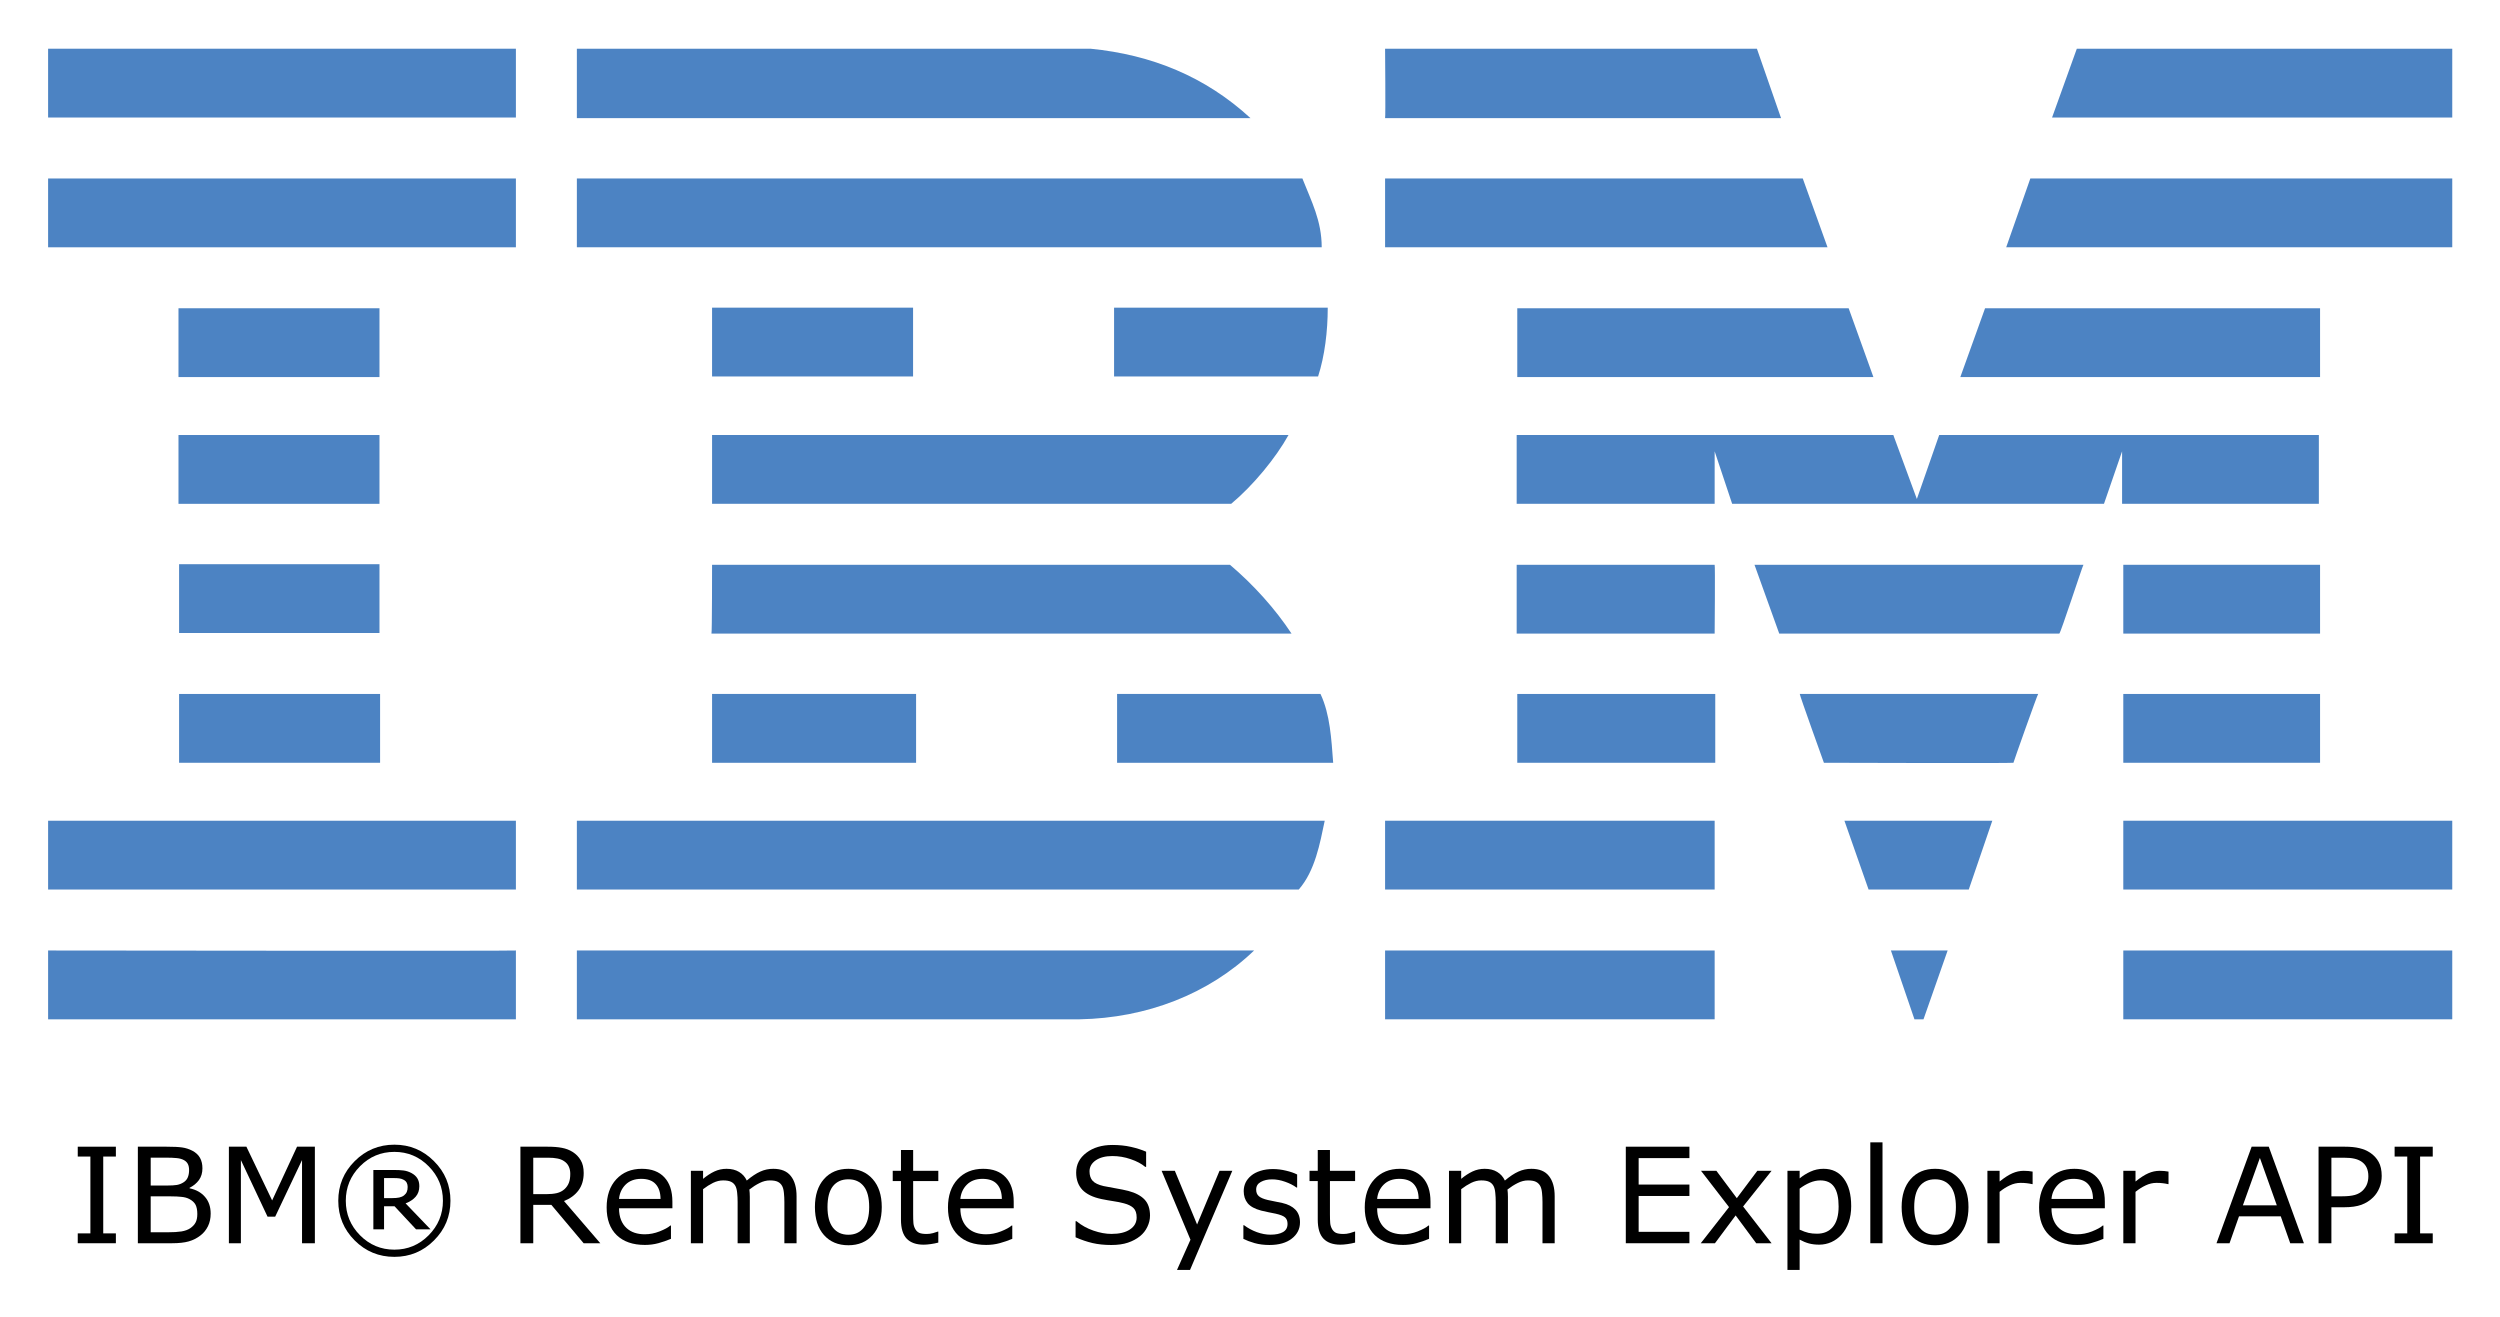
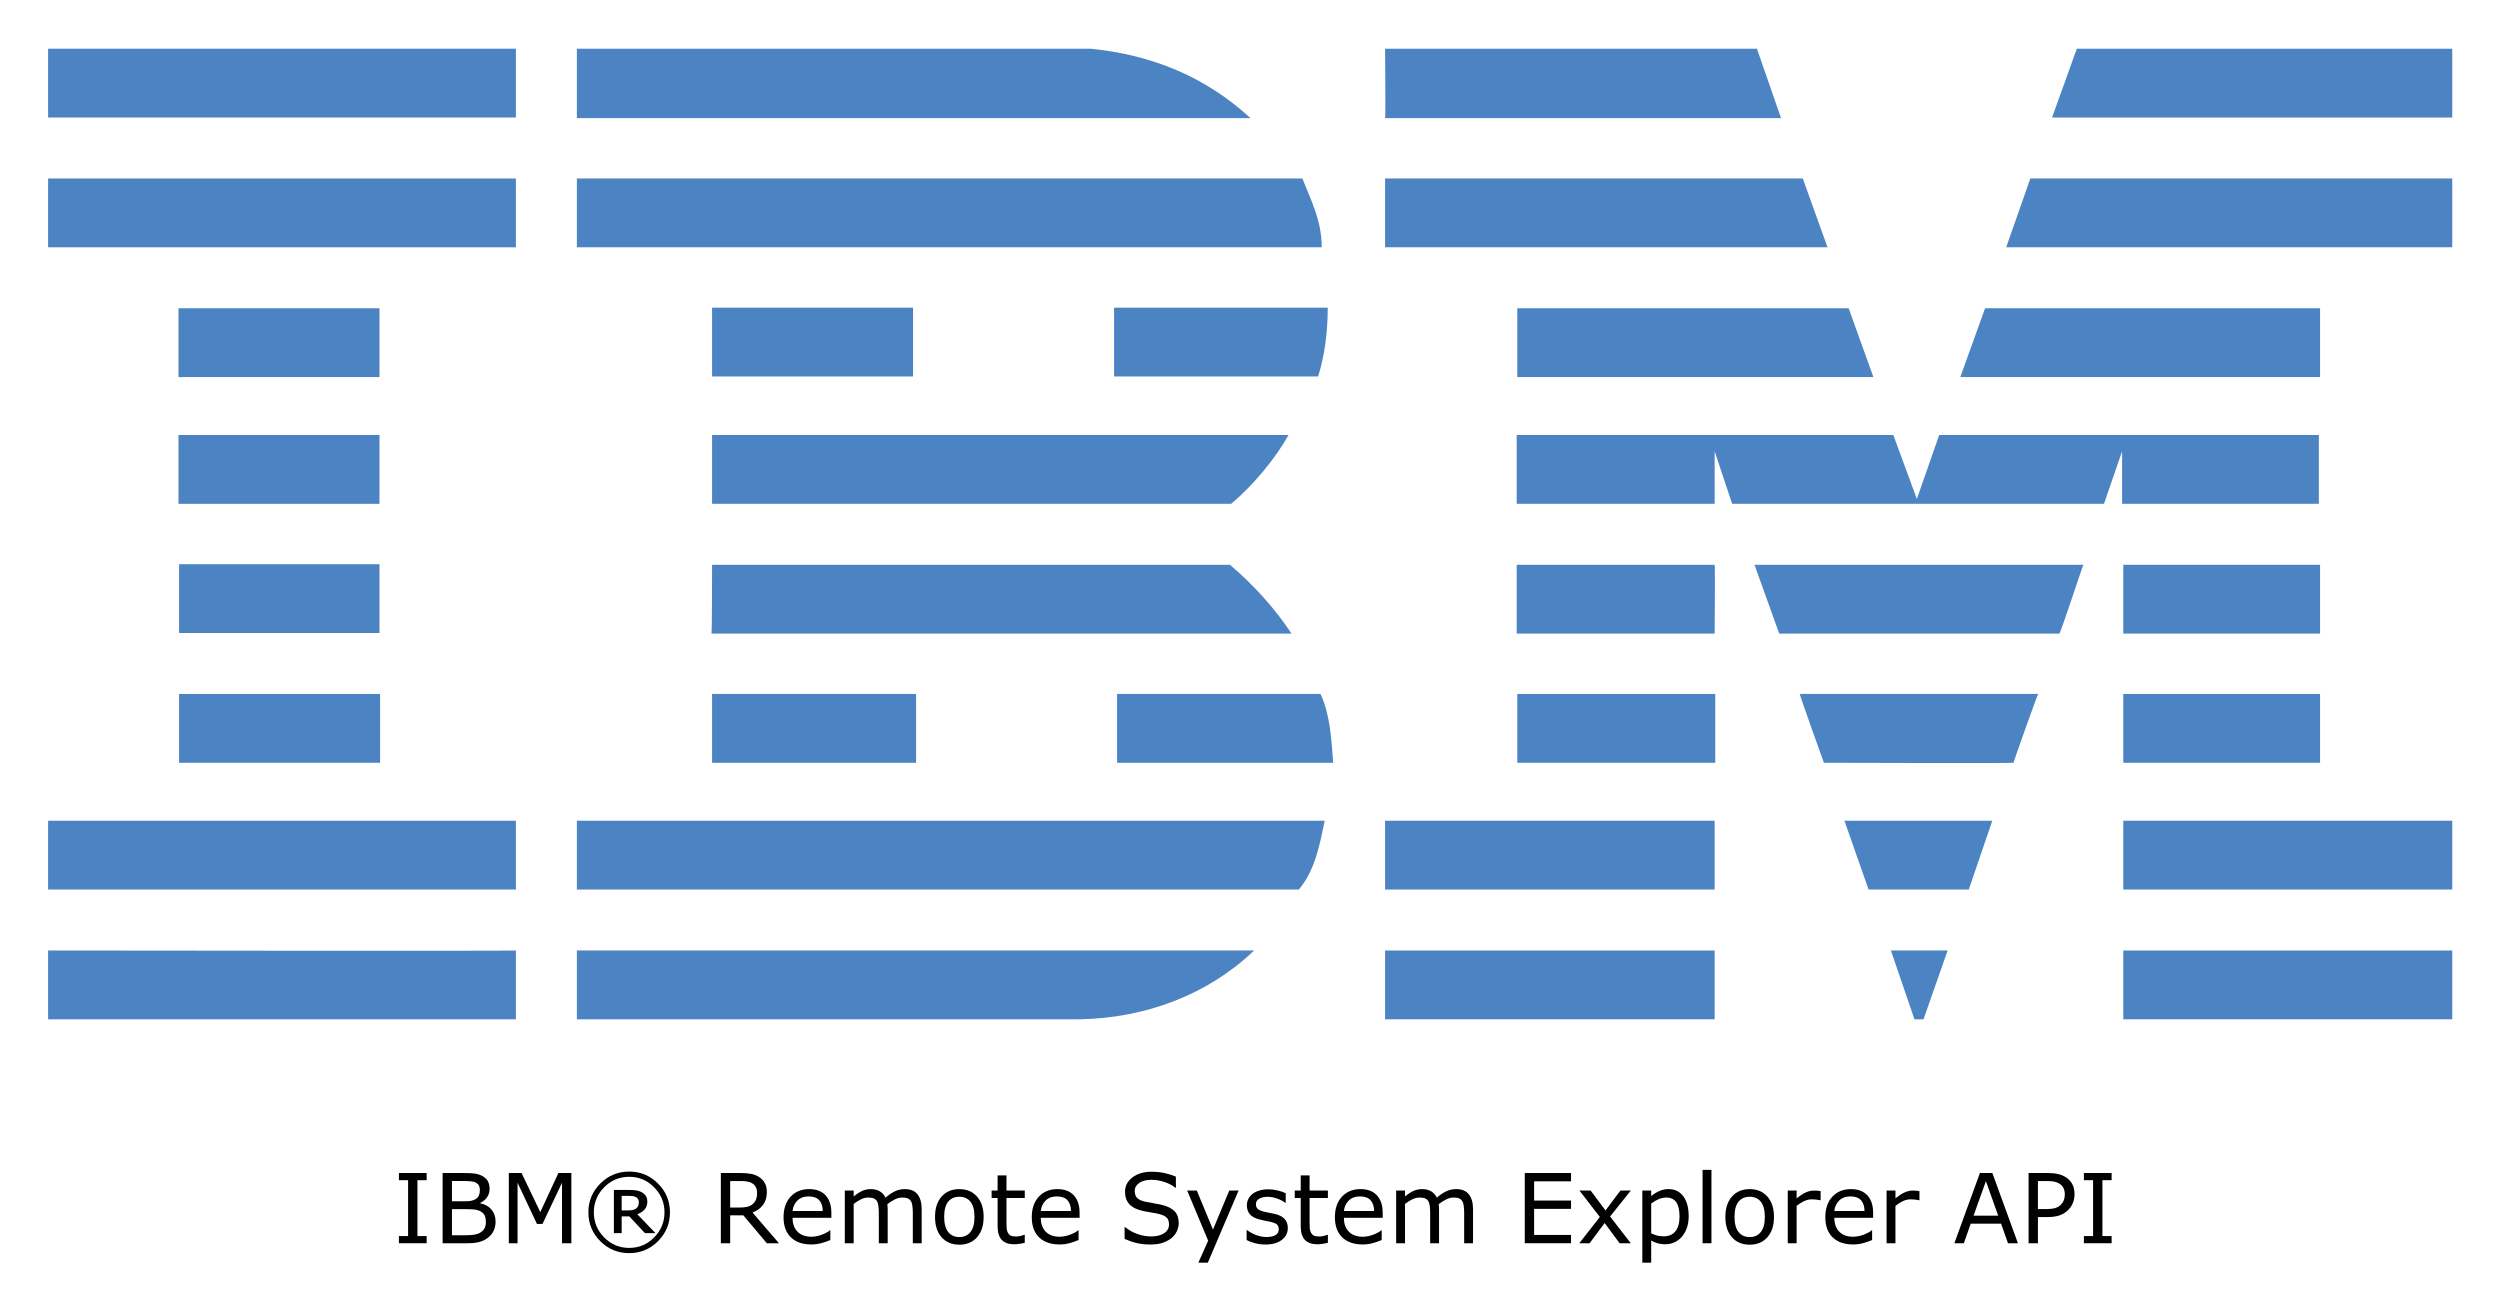
- <svg xmlns="http://www.w3.org/2000/svg" role="img" viewBox="-7.97 34.03 414.18 218.18">
+ <svg xmlns="http://www.w3.org/2000/svg" role="img" viewBox="-7.97 34.03 414.18 216.93">
  <style>svg {enable-background:new 0 0 400 245}</style>
  <style id="style2" type="text/css">.st0{fill:#4c83c3}</style>
  <g id="g130">
    <path id="polygon4" fill="#4c83c3" d="m 336.1,42.1 h 62.2 V 53.5 H 332 Z" class="st0" />
    <path id="path6" d="m 221.5,42.1 h 61.6 l 4,11.5 c 0,0 -65.6,0 -65.6,0 0.1,-0.1 0,-11.5 0,-11.5 z" class="st0" />
    <path id="path8" d="m 172.7,42.1 c 10.1,1 19,4.6 26.5,11.5 0,0 -111.6,0 -111.6,0 0,0 0,-11.5 0,-11.5 z" class="st0" />
    <g id="g14">
      <path id="rect10" fill="#4c83c3" d="m 0,42.1 h 77.5 v 11.4 H 0 Z" class="st0" />
    </g>
    <path id="path16" d="m 398.3,75 h -73.9 c 0,0 4,-11.4 4,-11.4 h 69.9 z" class="st0" />
    <path id="polygon18" fill="#4c83c3" d="m 221.5,63.6 h 69.2 l 4.1,11.4 h -73.3 z" class="st0" />
    <path id="path20" d="m 207.8,63.6 c 1.5,3.8 3.2,7 3.2,11.4 H 87.6 V 63.6 Z" class="st0" />
    <g id="g26">
      <path id="rect22" fill="#4c83c3" d="m 0,63.6 h 77.5 v 11.4 H 0 Z" class="st0" />
    </g>
    <path id="polygon28" fill="#4c83c3" d="m 376.4,85.1 v 11.4 h -59.6 l 4.1,-11.4 z" class="st0" />
    <path id="polygon30" fill="#4c83c3" d="M 243.4,96.5 V 85.1 h 54.9 l 4.1,11.4 z" class="st0" />
    <path id="path32" d="m 212,85 c 0,3.9 -0.5,8 -1.6,11.4 H 176.6 V 85 Z" class="st0" />
    <g id="g38">
      <path id="rect34" fill="#4c83c3" d="m 21.6,85.1 h 33.3 v 11.4 H 21.6 Z" class="st0" />
    </g>
    <g id="g44">
      <path id="rect40" fill="#4c83c3" d="m 110,85 h 33.3 V 96.4 H 110 Z" class="st0" />
    </g>
    <path id="path46" d="m 276.1,108.8 c 0,0 0,8.7 0,8.7 h -32.8 v -11.4 h 62.4 l 3.9,10.6 c 0,0 3.7,-10.6 3.7,-10.6 h 62.9 v 11.4 h -32.6 c 0,0 0,-8.7 0,-8.7 l -3,8.7 H 279 Z" class="st0" />
    <path id="path48" d="m 110,106.1 h 95.5 v 0 c -2.1,3.8 -5.9,8.4 -9.5,11.4 0,0 -86,0 -86,0 0,0 0,-11.4 0,-11.4 z" class="st0" />
    <g id="g54">
      <path id="rect50" fill="#4c83c3" d="m 21.6,106.1 h 33.3 v 11.4 H 21.6 Z" class="st0" />
    </g>
    <g id="g60">
      <path id="rect56" fill="#4c83c3" d="m 343.8,127.6 h 32.6 V 139 h -32.6 z" class="st0" />
    </g>
    <path id="path62" d="M 276.1,127.6 H 243.3 V 139 c 0,0 32.8,0 32.8,0 0,-0.1 0.1,-11.4 0,-11.4 z" class="st0" />
    <path id="path64" d="m 337.2,127.6 c -0.1,0 -3.8,11.4 -4,11.4 h -46.4 c 0,0 -4.1,-11.4 -4.1,-11.4 z" class="st0" />
    <path id="path66" d="m 110,127.6 h 85.8 c 3.9,3.3 7.5,7.3 10.2,11.4 0.2,0 -96.1,0 -96.1,0 0.1,-0.1 0.1,-11.4 0.1,-11.4 z" class="st0" />
    <path id="path68" d="M 54.9,138.9 V 127.5 H 21.7 c 0,0 0,11.4 0,11.4 0,0 33.2,0 33.2,0 z" class="st0" />
    <g id="g74">
      <path id="rect70" fill="#4c83c3" d="m 343.8,149 h 32.6 v 11.4 h -32.6 z" class="st0" />
    </g>
    <g id="g80">
      <path id="rect76" fill="#4c83c3" d="m 243.4,149 h 32.8 v 11.4 h -32.8 z" class="st0" />
    </g>
    <path id="path82" d="m 325.6,160.4 c 0,-0.1 4,-11.4 4.1,-11.4 h -39.5 c -0.1,0 4,11.4 4,11.4 0,0 31.4,0.1 31.4,0 z" class="st0" />
    <path id="path84" d="m 110,160.4 c 0,0 0,-11.4 0,-11.4 h 33.8 c 0,0 0,11.4 0,11.4 -0.1,0 -33.8,0 -33.8,0 z" class="st0" />
    <path id="path86" d="m 210.8,149 c 1.6,3.4 1.8,7.5 2.1,11.4 H 177.1 V 149 Z" class="st0" />
    <g id="g92">
      <path id="rect88" fill="#4c83c3" d="M 21.7,149 H 55 v 11.4 H 21.7 Z" class="st0" />
    </g>
    <g id="g98">
      <path id="rect94" fill="#4c83c3" d="m 343.8,170 h 54.5 v 11.4 h -54.5 z" class="st0" />
    </g>
    <g id="g104">
      <path id="rect100" fill="#4c83c3" d="m 221.5,170 h 54.6 v 11.4 h -54.6 z" class="st0" />
    </g>
    <path id="polygon106" fill="#4c83c3" d="m 297.6,170 h 24.5 l -3.9,11.4 h -16.6 z" class="st0" />
    <path id="path108" d="m 0,170 v 11.4 h 77.5 c 0,0 0,-11.4 0,-11.4 0,0 -77.6,0 -77.5,0 z" class="st0" />
    <path id="path110" d="m 211.5,170 c -0.8,3.8 -1.6,8.3 -4.3,11.4 h -1 H 87.6 V 170 Z" class="st0" />
    <path id="polygon112" fill="#4c83c3" d="m 305.3,191.5 h 9.4 l -4,11.4 h -1.5 z" class="st0" />
    <g id="g118">
      <path id="rect114" fill="#4c83c3" d="m 343.8,191.5 h 54.5 v 11.4 h -54.5 z" class="st0" />
    </g>
    <path id="path120" d="m 87.6,202.9 v -11.4 c 0,0 111.9,0 112.2,0 -7.5,7.2 -17.8,11.2 -28.9,11.4 H 87.6" class="st0" />
    <g id="g126">
      <path id="rect122" fill="#4c83c3" d="m 221.5,191.5 h 54.6 v 11.4 h -54.6 z" class="st0" />
    </g>
    <path id="path128" d="m 77.5,191.5 c 0,0 0,11.4 0,11.4 0,0 -77.4,0 -77.5,0 0,0 0,-11.4 0,-11.4 0,0 77.4,0.1 77.5,0 z" class="st0" />
  </g>
  <g id="text132" text-anchor="middle">
-     <path id="path158" d="M 11.228,240 H 4.911 v -1.633 H 7.006 V 225.638 H 4.911 v -1.633 h 6.316 v 1.633 H 9.133 v 12.729 h 2.095 z" />
-     <path id="path160" d="m 26.933,235.08 q 0,1.192 -0.451,2.105 -0.451,0.913 -1.214,1.504 -0.902,0.709 -1.987,1.01 Q 22.206,240 20.541,240 h -5.672 v -15.995 h 4.737 q 1.751,0 2.621,0.129 0.87,0.129 1.665,0.537 0.881,0.462 1.278,1.192 0.397,0.72 0.397,1.729 0,1.139 -0.58,1.944 -0.58,0.795 -1.547,1.278 v 0.086 q 1.622,0.333 2.557,1.429 0.935,1.085 0.935,2.75 z m -3.577,-7.208 q 0,-0.58 -0.193,-0.978 -0.193,-0.397 -0.623,-0.645 -0.505,-0.29 -1.225,-0.354 -0.72,-0.075 -1.783,-0.075 h -2.535 v 4.619 h 2.75 q 0.999,0 1.59,-0.097 0.591,-0.107 1.096,-0.43 0.505,-0.322 0.709,-0.827 0.215,-0.516 0.215,-1.214 z m 1.364,7.294 q 0,-0.967 -0.29,-1.536 -0.29,-0.569 -1.053,-0.967 -0.516,-0.269 -1.257,-0.344 -0.73,-0.086 -1.783,-0.086 h -3.341 v 5.951 h 2.814 q 1.396,0 2.288,-0.14 0.892,-0.15 1.461,-0.537 0.602,-0.419 0.881,-0.956 0.279,-0.537 0.279,-1.386 z" />
-     <path id="path162" d="m 44.195,240 h -2.127 v -13.782 l -4.447,9.378 h -1.268 l -4.415,-9.378 V 240 h -1.987 v -15.995 h 2.9 l 4.265,8.905 4.125,-8.905 h 2.954 z" />
-     <path id="path164" d="m 66.657,232.964 q 0,3.846 -2.729,6.574 -2.718,2.718 -6.563,2.718 -3.846,0 -6.574,-2.718 -2.718,-2.729 -2.718,-6.574 0,-3.846 2.718,-6.563 2.729,-2.729 6.574,-2.729 3.846,0 6.563,2.729 2.729,2.718 2.729,6.563 z m -1.246,0 q 0,-3.33 -2.363,-5.715 -2.353,-2.385 -5.683,-2.385 -3.33,0 -5.693,2.385 -2.353,2.385 -2.353,5.715 0,3.33 2.353,5.715 2.363,2.385 5.693,2.385 3.33,0 5.683,-2.385 2.363,-2.385 2.363,-5.715 z m -2.062,4.727 h -2.396 l -3.556,-3.813 h -1.74 v 3.813 h -1.772 v -9.829 h 3.352 q 1.01,0 1.665,0.086 0.655,0.086 1.289,0.419 0.677,0.365 0.988,0.892 0.322,0.516 0.322,1.3 0,1.042 -0.612,1.74 -0.602,0.688 -1.665,1.096 z m -3.781,-7.015 q 0,-0.387 -0.15,-0.688 -0.15,-0.301 -0.505,-0.494 -0.333,-0.183 -0.709,-0.236 -0.376,-0.054 -0.945,-0.054 h -1.601 v 3.319 h 1.364 q 0.666,0 1.149,-0.097 0.483,-0.107 0.795,-0.354 0.333,-0.269 0.462,-0.591 0.14,-0.322 0.14,-0.806 z" />
-     <path id="path166" d="M 91.482,240 H 88.722 l -5.35,-6.359 H 80.375 V 240 h -2.127 v -15.995 h 4.479 q 1.45,0 2.417,0.193 0.967,0.183 1.74,0.666 0.87,0.548 1.354,1.386 0.494,0.827 0.494,2.105 0,1.729 -0.87,2.9 -0.87,1.16 -2.396,1.751 z m -4.974,-11.494 q 0,-0.688 -0.247,-1.214 -0.236,-0.537 -0.795,-0.902 -0.462,-0.312 -1.096,-0.43 -0.634,-0.129 -1.493,-0.129 H 80.375 v 6.037 h 2.148 q 1.01,0 1.762,-0.172 0.752,-0.183 1.278,-0.666 0.483,-0.451 0.709,-1.031 0.236,-0.591 0.236,-1.493 z" />
-     <path id="path168" d="m 103.428,234.21 h -8.841 q 0,1.106 0.333,1.934 0.333,0.816 0.913,1.343 0.559,0.516 1.321,0.773 0.773,0.258 1.697,0.258 1.225,0 2.46,-0.483 1.246,-0.494 1.772,-0.967 h 0.107 v 2.202 q -1.021,0.43 -2.084,0.72 -1.063,0.29 -2.234,0.29 -2.986,0 -4.662,-1.611 -1.676,-1.622 -1.676,-4.598 0,-2.943 1.601,-4.673 1.611,-1.729 4.232,-1.729 2.428,0 3.738,1.418 1.321,1.418 1.321,4.028 z m -1.966,-1.547 q -0.011,-1.59 -0.806,-2.46 -0.784,-0.87 -2.396,-0.87 -1.622,0 -2.589,0.956 -0.956,0.956 -1.085,2.374 z" />
-     <path id="path170" d="m 123.999,240 h -2.02 v -6.832 q 0,-0.773 -0.075,-1.493 -0.065,-0.72 -0.29,-1.149 -0.247,-0.462 -0.709,-0.698 -0.462,-0.236 -1.332,-0.236 -0.849,0 -1.697,0.43 -0.849,0.419 -1.697,1.074 0.032,0.247 0.054,0.58 0.021,0.322 0.021,0.645 V 240 h -2.02 v -6.832 q 0,-0.795 -0.075,-1.504 -0.065,-0.72 -0.29,-1.149 -0.247,-0.462 -0.709,-0.688 -0.462,-0.236 -1.332,-0.236 -0.827,0 -1.665,0.408 -0.827,0.408 -1.654,1.042 V 240 h -2.02 v -11.999 h 2.02 v 1.332 q 0.945,-0.784 1.88,-1.225 0.945,-0.44 2.009,-0.44 1.225,0 2.073,0.516 0.859,0.516 1.278,1.429 1.225,-1.031 2.234,-1.482 1.01,-0.462 2.159,-0.462 1.977,0 2.911,1.203 0.945,1.192 0.945,3.341 z" />
-     <path id="path172" d="m 138.114,234.006 q 0,2.933 -1.504,4.63 -1.504,1.697 -4.028,1.697 -2.546,0 -4.05,-1.697 -1.493,-1.697 -1.493,-4.63 0,-2.933 1.493,-4.63 1.504,-1.708 4.05,-1.708 2.524,0 4.028,1.708 1.504,1.697 1.504,4.63 z m -2.084,0 q 0,-2.331 -0.913,-3.459 -0.913,-1.139 -2.535,-1.139 -1.644,0 -2.557,1.139 -0.902,1.128 -0.902,3.459 0,2.256 0.913,3.427 0.913,1.16 2.546,1.16 1.611,0 2.524,-1.149 0.924,-1.16 0.924,-3.438 z" />
-     <path id="path174" d="m 147.481,239.893 q -0.569,0.15 -1.246,0.247 -0.666,0.097 -1.192,0.097 -1.837,0 -2.793,-0.988 -0.956,-0.988 -0.956,-3.169 v -6.381 h -1.364 v -1.697 h 1.364 v -3.448 h 2.02 v 3.448 h 4.168 v 1.697 h -4.168 v 5.468 q 0,0.945 0.043,1.482 0.043,0.526 0.301,0.988 0.236,0.43 0.645,0.634 0.419,0.193 1.268,0.193 0.494,0 1.031,-0.14 0.537,-0.15 0.773,-0.247 h 0.107 z" />
-     <path id="path176" d="m 159.975,234.21 h -8.841 q 0,1.106 0.333,1.934 0.333,0.816 0.913,1.343 0.559,0.516 1.321,0.773 0.773,0.258 1.697,0.258 1.225,0 2.46,-0.483 1.246,-0.494 1.772,-0.967 h 0.107 v 2.202 q -1.021,0.43 -2.084,0.72 -1.063,0.29 -2.234,0.29 -2.986,0 -4.662,-1.611 -1.676,-1.622 -1.676,-4.598 0,-2.943 1.601,-4.673 1.611,-1.729 4.232,-1.729 2.428,0 3.738,1.418 1.321,1.418 1.321,4.028 z m -1.966,-1.547 q -0.011,-1.59 -0.806,-2.46 -0.784,-0.87 -2.396,-0.87 -1.622,0 -2.589,0.956 -0.956,0.956 -1.085,2.374 z" />
-     <path id="path178" d="m 182.555,235.435 q 0,0.935 -0.44,1.848 -0.43,0.913 -1.214,1.547 -0.859,0.688 -2.009,1.074 -1.139,0.387 -2.75,0.387 -1.729,0 -3.115,-0.322 -1.375,-0.322 -2.804,-0.956 v -2.664 h 0.15 q 1.214,1.01 2.804,1.558 1.59,0.548 2.986,0.548 1.977,0 3.072,-0.741 1.106,-0.741 1.106,-1.977 0,-1.063 -0.526,-1.568 -0.516,-0.505 -1.579,-0.784 -0.806,-0.215 -1.751,-0.354 -0.935,-0.14 -1.987,-0.354 -2.127,-0.451 -3.158,-1.536 -1.02,-1.096 -1.02,-2.847 0,-2.009 1.697,-3.287 1.697,-1.289 4.308,-1.289 1.687,0 3.094,0.322 1.407,0.322 2.492,0.795 v 2.514 h -0.15 q -0.913,-0.773 -2.406,-1.278 -1.482,-0.516 -3.04,-0.516 -1.708,0 -2.75,0.709 -1.031,0.709 -1.031,1.826 0,0.999 0.516,1.568 0.516,0.569 1.815,0.87 0.688,0.15 1.955,0.365 1.268,0.215 2.148,0.44 1.783,0.473 2.686,1.429 0.902,0.956 0.902,2.675 z" />
-     <path id="path180" d="m 196.187,228.001 -7.004,16.425 h -2.159 l 2.234,-5.006 -4.78,-11.419 h 2.191 l 3.685,8.895 3.717,-8.895 z" />
-     <path id="path182" d="m 207.401,236.541 q 0,1.644 -1.364,2.696 -1.354,1.053 -3.706,1.053 -1.332,0 -2.449,-0.312 -1.106,-0.322 -1.858,-0.698 v -2.267 h 0.107 q 0.956,0.72 2.127,1.149 1.171,0.419 2.245,0.419 1.332,0 2.084,-0.43 0.752,-0.43 0.752,-1.354 0,-0.709 -0.408,-1.074 -0.408,-0.365 -1.568,-0.623 -0.43,-0.097 -1.128,-0.226 -0.688,-0.129 -1.257,-0.279 -1.579,-0.419 -2.245,-1.225 -0.655,-0.816 -0.655,-1.998 0,-0.741 0.301,-1.396 0.312,-0.655 0.935,-1.171 0.602,-0.505 1.525,-0.795 0.935,-0.301 2.084,-0.301 1.074,0 2.17,0.269 1.106,0.258 1.837,0.634 v 2.159 h -0.107 q -0.773,-0.569 -1.88,-0.956 -1.106,-0.397 -2.17,-0.397 -1.106,0 -1.869,0.43 -0.763,0.419 -0.763,1.257 0,0.741 0.462,1.117 0.451,0.376 1.461,0.612 0.559,0.129 1.246,0.258 0.698,0.129 1.16,0.236 1.407,0.322 2.17,1.106 0.763,0.795 0.763,2.105 z" />
-     <path id="path184" d="m 216.532,239.893 q -0.569,0.15 -1.246,0.247 -0.666,0.097 -1.192,0.097 -1.837,0 -2.793,-0.988 -0.956,-0.988 -0.956,-3.169 v -6.381 h -1.364 v -1.697 h 1.364 v -3.448 h 2.02 v 3.448 h 4.168 v 1.697 h -4.168 v 5.468 q 0,0.945 0.043,1.482 0.043,0.526 0.301,0.988 0.236,0.43 0.645,0.634 0.419,0.193 1.268,0.193 0.494,0 1.031,-0.14 0.537,-0.15 0.773,-0.247 h 0.107 z" />
-     <path id="path186" d="m 229.025,234.21 h -8.841 q 0,1.106 0.333,1.934 0.333,0.816 0.913,1.343 0.559,0.516 1.321,0.773 0.773,0.258 1.697,0.258 1.225,0 2.46,-0.483 1.246,-0.494 1.772,-0.967 h 0.107 v 2.202 q -1.021,0.43 -2.084,0.72 -1.063,0.29 -2.234,0.29 -2.986,0 -4.662,-1.611 -1.676,-1.622 -1.676,-4.598 0,-2.943 1.601,-4.673 1.611,-1.729 4.232,-1.729 2.428,0 3.738,1.418 1.321,1.418 1.321,4.028 z m -1.966,-1.547 q -0.011,-1.59 -0.806,-2.46 -0.784,-0.87 -2.396,-0.87 -1.622,0 -2.589,0.956 -0.956,0.956 -1.085,2.374 z" />
-     <path id="path188" d="m 249.597,240 h -2.02 v -6.832 q 0,-0.773 -0.075,-1.493 -0.064,-0.72 -0.29,-1.149 -0.247,-0.462 -0.709,-0.698 -0.462,-0.236 -1.332,-0.236 -0.849,0 -1.697,0.43 -0.849,0.419 -1.697,1.074 0.032,0.247 0.054,0.58 0.021,0.322 0.021,0.645 V 240 h -2.02 v -6.832 q 0,-0.795 -0.075,-1.504 -0.065,-0.72 -0.29,-1.149 -0.247,-0.462 -0.709,-0.688 -0.462,-0.236 -1.332,-0.236 -0.827,0 -1.665,0.408 -0.827,0.408 -1.654,1.042 V 240 h -2.02 v -11.999 h 2.02 v 1.332 q 0.945,-0.784 1.88,-1.225 0.945,-0.44 2.009,-0.44 1.225,0 2.073,0.516 0.859,0.516 1.278,1.429 1.225,-1.031 2.234,-1.482 1.01,-0.462 2.159,-0.462 1.977,0 2.911,1.203 0.945,1.192 0.945,3.341 z" />
-     <path id="path190" d="m 271.919,240 h -10.538 v -15.995 h 10.538 v 1.891 h -8.411 v 4.383 h 8.411 v 1.891 h -8.411 v 5.94 h 8.411 z" />
-     <path id="path192" d="m 285.529,240 h -2.546 l -3.405,-4.608 -3.427,4.608 h -2.353 l 4.684,-5.983 -4.641,-6.016 h 2.546 l 3.384,4.533 3.395,-4.533 h 2.363 l -4.716,5.908 z" />
-     <path id="path194" d="m 298.721,233.855 q 0,1.461 -0.419,2.675 -0.419,1.203 -1.182,2.041 -0.709,0.795 -1.676,1.235 -0.956,0.43 -2.03,0.43 -0.935,0 -1.697,-0.204 -0.752,-0.204 -1.536,-0.634 v 5.027 h -2.02 v -16.425 h 2.02 v 1.257 q 0.806,-0.677 1.805,-1.128 1.01,-0.462 2.148,-0.462 2.17,0 3.373,1.644 1.214,1.633 1.214,4.544 z m -2.084,0.054 q 0,-2.17 -0.741,-3.244 -0.741,-1.074 -2.277,-1.074 -0.87,0 -1.751,0.376 -0.881,0.376 -1.687,0.988 v 6.8 q 0.859,0.387 1.472,0.526 0.623,0.14 1.407,0.14 1.687,0 2.632,-1.139 0.945,-1.139 0.945,-3.373 z" />
-     <path id="path196" d="m 303.909,240 h -2.02 v -16.715 h 2.02 z" />
-     <path id="path198" d="m 318.153,234.006 q 0,2.933 -1.504,4.63 -1.504,1.697 -4.028,1.697 -2.546,0 -4.05,-1.697 -1.493,-1.697 -1.493,-4.63 0,-2.933 1.493,-4.63 1.504,-1.708 4.05,-1.708 2.524,0 4.028,1.708 1.504,1.697 1.504,4.63 z m -2.084,0 q 0,-2.331 -0.913,-3.459 -0.913,-1.139 -2.535,-1.139 -1.644,0 -2.557,1.139 -0.902,1.128 -0.902,3.459 0,2.256 0.913,3.427 0.913,1.16 2.546,1.16 1.611,0 2.524,-1.149 0.924,-1.16 0.924,-3.438 z" />
-     <path id="path200" d="m 328.777,230.203 h -0.107 q -0.451,-0.107 -0.881,-0.15 -0.419,-0.054 -0.999,-0.054 -0.935,0 -1.805,0.419 -0.87,0.408 -1.676,1.063 V 240 h -2.02 v -11.999 h 2.02 v 1.772 q 1.203,-0.967 2.116,-1.364 0.924,-0.408 1.88,-0.408 0.526,0 0.763,0.032 0.236,0.021 0.709,0.097 z" />
-     <path id="path202" d="m 340.744,234.21 h -8.841 q 0,1.106 0.333,1.934 0.333,0.816 0.913,1.343 0.559,0.516 1.321,0.773 0.773,0.258 1.697,0.258 1.225,0 2.46,-0.483 1.246,-0.494 1.772,-0.967 h 0.107 v 2.202 q -1.021,0.43 -2.084,0.72 -1.063,0.29 -2.234,0.29 -2.986,0 -4.662,-1.611 -1.676,-1.622 -1.676,-4.598 0,-2.943 1.601,-4.673 1.611,-1.729 4.232,-1.729 2.428,0 3.738,1.418 1.321,1.418 1.321,4.028 z m -1.966,-1.547 q -0.011,-1.59 -0.806,-2.46 -0.784,-0.87 -2.396,-0.87 -1.622,0 -2.589,0.956 -0.956,0.956 -1.085,2.374 z" />
-     <path id="path204" d="m 351.293,230.203 h -0.107 q -0.451,-0.107 -0.881,-0.15 -0.419,-0.054 -0.999,-0.054 -0.935,0 -1.805,0.419 -0.87,0.408 -1.676,1.063 V 240 h -2.02 v -11.999 h 2.02 v 1.772 q 1.203,-0.967 2.116,-1.364 0.924,-0.408 1.88,-0.408 0.526,0 0.763,0.032 0.236,0.021 0.709,0.097 z" />
-     <path id="path206" d="m 373.723,240 h -2.267 l -1.568,-4.458 h -6.918 L 361.401,240 h -2.159 l 5.822,-15.995 h 2.836 z m -4.49,-6.284 -2.804,-7.853 -2.814,7.853 z" />
-     <path id="path208" d="m 386.613,228.839 q 0,1.063 -0.376,1.977 -0.365,0.902 -1.031,1.568 -0.827,0.827 -1.955,1.246 -1.128,0.408 -2.847,0.408 h -2.127 V 240 h -2.127 v -15.995 h 4.34 q 1.439,0 2.438,0.247 0.999,0.236 1.772,0.752 0.913,0.612 1.407,1.525 0.505,0.913 0.505,2.31 z m -2.213,0.054 q 0,-0.827 -0.29,-1.439 -0.29,-0.612 -0.881,-0.999 -0.516,-0.333 -1.182,-0.473 -0.655,-0.15 -1.665,-0.15 h -2.105 v 6.392 h 1.794 q 1.289,0 2.095,-0.226 0.806,-0.236 1.311,-0.741 0.505,-0.516 0.709,-1.085 0.215,-0.569 0.215,-1.278 z" />
-     <path id="path210" d="m 395.067,240 h -6.316 v -1.633 h 2.095 V 225.638 h -2.095 v -1.633 h 6.316 v 1.633 h -2.095 v 12.729 h 2.095 z" />
+     <path id="path158" d="m 62.711,240 h -4.594 v -1.188 h 1.523 v -9.258 h -1.523 v -1.188 h 4.594 v 1.188 H 61.188 v 9.258 h 1.523 z" />
+     <path id="path160" d="m 74.133,236.422 q 0,0.867 -0.328,1.531 -0.328,0.664 -0.883,1.094 -0.656,0.516 -1.445,0.734 Q 70.695,240 69.484,240 h -4.125 v -11.633 h 3.445 q 1.273,0 1.906,0.094 0.633,0.094 1.211,0.391 0.641,0.336 0.93,0.867 0.289,0.523 0.289,1.258 0,0.828 -0.422,1.414 -0.422,0.578 -1.125,0.93 v 0.062 q 1.18,0.242 1.859,1.039 0.68,0.789 0.68,2 z m -2.602,-5.242 q 0,-0.422 -0.141,-0.711 Q 71.25,230.18 70.938,230 70.57,229.789 70.047,229.742 69.523,229.688 68.75,229.688 h -1.844 v 3.359 h 2 q 0.727,0 1.156,-0.07 0.43,-0.078 0.797,-0.312 0.367,-0.234 0.516,-0.602 0.156,-0.375 0.156,-0.883 z m 0.992,5.305 q 0,-0.703 -0.211,-1.117 -0.211,-0.414 -0.766,-0.703 -0.375,-0.195 -0.914,-0.25 -0.531,-0.062 -1.297,-0.062 H 66.906 v 4.328 h 2.047 q 1.016,0 1.664,-0.102 0.648,-0.109 1.062,-0.391 0.438,-0.305 0.641,-0.695 0.203,-0.391 0.203,-1.008 z" />
+     <path id="path162" d="m 86.688,240 h -1.547 v -10.023 l -3.234,6.82 h -0.922 l -3.211,-6.82 V 240 H 76.328 V 228.367 H 78.438 l 3.102,6.477 3,-6.477 H 86.688 Z" />
+     <path id="path164" d="m 103.023,234.883 q 0,2.797 -1.984,4.781 -1.977,1.977 -4.773,1.977 -2.797,0 -4.781,-1.977 -1.977,-1.984 -1.977,-4.781 0,-2.797 1.977,-4.773 1.984,-1.984 4.781,-1.984 2.797,0 4.773,1.984 1.984,1.977 1.984,4.773 z m -0.906,0 q 0,-2.422 -1.719,-4.156 -1.711,-1.734 -4.133,-1.734 -2.422,0 -4.141,1.734 -1.711,1.734 -1.711,4.156 0,2.422 1.711,4.156 1.719,1.734 4.141,1.734 2.422,0 4.133,-1.734 1.719,-1.734 1.719,-4.156 z m -1.5,3.438 H 98.875 l -2.586,-2.773 h -1.266 v 2.773 h -1.289 v -7.148 h 2.438 q 0.734,0 1.211,0.062 0.477,0.062 0.938,0.305 0.492,0.266 0.719,0.648 0.234,0.375 0.234,0.945 0,0.758 -0.445,1.266 -0.438,0.5 -1.211,0.797 z m -2.75,-5.102 q 0,-0.281 -0.109,-0.5 -0.109,-0.219 -0.367,-0.359 -0.242,-0.133 -0.516,-0.172 -0.273,-0.039 -0.688,-0.039 h -1.164 v 2.414 h 0.992 q 0.484,0 0.836,-0.07 0.352,-0.078 0.578,-0.258 0.242,-0.195 0.336,-0.43 0.102,-0.234 0.102,-0.586 z" />
+     <path id="path166" d="m 121.078,240 h -2.008 l -3.891,-4.625 H 113 V 240 h -1.547 v -11.633 h 3.258 q 1.055,0 1.758,0.141 0.703,0.133 1.266,0.484 0.633,0.398 0.984,1.008 0.359,0.602 0.359,1.531 0,1.258 -0.633,2.109 -0.633,0.844 -1.742,1.273 z m -3.617,-8.359 q 0,-0.5 -0.18,-0.883 -0.172,-0.391 -0.578,-0.656 -0.336,-0.227 -0.797,-0.312 -0.461,-0.094 -1.086,-0.094 H 113 v 4.391 h 1.562 q 0.734,0 1.281,-0.125 0.547,-0.133 0.93,-0.484 0.352,-0.328 0.516,-0.75 0.172,-0.43 0.172,-1.086 z" />
+     <path id="path168" d="m 129.766,235.789 h -6.43 q 0,0.805 0.242,1.406 0.242,0.594 0.664,0.977 0.406,0.375 0.961,0.562 0.562,0.188 1.234,0.188 0.891,0 1.789,-0.352 0.906,-0.359 1.289,-0.703 h 0.078 v 1.602 q -0.742,0.312 -1.516,0.523 -0.773,0.211 -1.625,0.211 -2.172,0 -3.391,-1.172 -1.219,-1.18 -1.219,-3.344 0,-2.141 1.164,-3.398 1.172,-1.258 3.078,-1.258 1.766,0 2.719,1.031 0.961,1.031 0.961,2.93 z m -1.43,-1.125 q -0.008,-1.156 -0.586,-1.789 -0.57,-0.633 -1.742,-0.633 -1.18,0 -1.883,0.695 -0.695,0.695 -0.789,1.727 z" />
+     <path id="path170" d="m 144.727,240 h -1.469 v -4.969 q 0,-0.562 -0.055,-1.086 -0.047,-0.523 -0.211,-0.836 -0.18,-0.336 -0.516,-0.508 -0.336,-0.172 -0.969,-0.172 -0.617,0 -1.234,0.312 -0.617,0.305 -1.234,0.781 0.023,0.18 0.039,0.422 0.016,0.234 0.016,0.469 V 240 H 137.625 v -4.969 q 0,-0.578 -0.055,-1.094 -0.047,-0.523 -0.211,-0.836 -0.18,-0.336 -0.516,-0.5 -0.336,-0.172 -0.969,-0.172 -0.602,0 -1.211,0.297 -0.602,0.297 -1.203,0.758 V 240 h -1.469 v -8.727 h 1.469 v 0.969 q 0.688,-0.57 1.367,-0.891 0.688,-0.32 1.461,-0.32 0.891,0 1.508,0.375 0.625,0.375 0.93,1.039 0.891,-0.75 1.625,-1.078 0.734,-0.336 1.57,-0.336 1.438,0 2.117,0.875 0.688,0.867 0.688,2.43 z" />
+     <path id="path172" d="m 154.992,235.641 q 0,2.133 -1.094,3.367 -1.094,1.234 -2.93,1.234 -1.852,0 -2.945,-1.234 -1.086,-1.234 -1.086,-3.367 0,-2.133 1.086,-3.367 1.094,-1.242 2.945,-1.242 1.836,0 2.93,1.242 1.094,1.234 1.094,3.367 z m -1.516,0 q 0,-1.695 -0.664,-2.516 -0.664,-0.828 -1.844,-0.828 -1.195,0 -1.859,0.828 -0.656,0.82 -0.656,2.516 0,1.641 0.664,2.492 0.664,0.844 1.852,0.844 1.172,0 1.836,-0.836 0.672,-0.844 0.672,-2.5 z" />
+     <path id="path174" d="m 161.805,239.922 q -0.414,0.109 -0.906,0.18 -0.484,0.07 -0.867,0.07 -1.336,0 -2.031,-0.719 -0.695,-0.719 -0.695,-2.305 v -4.641 h -0.992 v -1.234 h 0.992 v -2.508 h 1.469 v 2.508 h 3.031 v 1.234 h -3.031 v 3.977 q 0,0.688 0.031,1.078 0.031,0.383 0.219,0.719 0.172,0.312 0.469,0.461 0.305,0.141 0.922,0.141 0.359,0 0.75,-0.102 0.391,-0.109 0.562,-0.18 h 0.078 z" />
+     <path id="path176" d="m 170.891,235.789 h -6.43 q 0,0.805 0.242,1.406 0.242,0.594 0.664,0.977 0.406,0.375 0.961,0.562 0.562,0.188 1.234,0.188 0.891,0 1.789,-0.352 0.906,-0.359 1.289,-0.703 h 0.078 v 1.602 q -0.742,0.312 -1.516,0.523 -0.773,0.211 -1.625,0.211 -2.172,0 -3.391,-1.172 -1.219,-1.18 -1.219,-3.344 0,-2.141 1.164,-3.398 1.172,-1.258 3.078,-1.258 1.766,0 2.719,1.031 0.961,1.031 0.961,2.93 z m -1.43,-1.125 q -0.008,-1.156 -0.586,-1.789 -0.57,-0.633 -1.742,-0.633 -1.18,0 -1.883,0.695 -0.695,0.695 -0.789,1.727 z" />
+     <path id="path178" d="m 187.312,236.68 q 0,0.68 -0.32,1.344 -0.312,0.664 -0.883,1.125 -0.625,0.5 -1.461,0.781 -0.828,0.281 -2,0.281 -1.258,0 -2.266,-0.234 -1,-0.234 -2.039,-0.695 v -1.938 h 0.109 q 0.883,0.734 2.039,1.133 1.156,0.398 2.172,0.398 1.438,0 2.234,-0.539 0.805,-0.539 0.805,-1.438 0,-0.773 -0.383,-1.141 -0.375,-0.367 -1.148,-0.57 -0.586,-0.156 -1.273,-0.258 -0.68,-0.102 -1.445,-0.258 -1.547,-0.328 -2.297,-1.117 -0.742,-0.797 -0.742,-2.07 0,-1.461 1.234,-2.391 1.234,-0.938 3.133,-0.938 1.227,0 2.25,0.234 1.023,0.234 1.812,0.578 v 1.828 h -0.109 q -0.664,-0.562 -1.75,-0.93 -1.078,-0.375 -2.211,-0.375 -1.242,0 -2,0.516 -0.75,0.516 -0.75,1.328 0,0.727 0.375,1.141 0.375,0.414 1.32,0.633 0.5,0.109 1.422,0.266 0.922,0.156 1.562,0.32 1.297,0.344 1.953,1.039 0.656,0.695 0.656,1.945 z" />
+     <path id="path180" d="m 197.227,231.273 -5.094,11.945 h -1.57 l 1.625,-3.641 -3.477,-8.305 h 1.594 l 2.68,6.469 2.703,-6.469 z" />
+     <path id="path182" d="m 205.383,237.484 q 0,1.195 -0.992,1.961 -0.984,0.766 -2.695,0.766 -0.969,0 -1.781,-0.227 -0.805,-0.234 -1.352,-0.508 v -1.648 h 0.078 q 0.695,0.523 1.547,0.836 0.852,0.305 1.633,0.305 0.969,0 1.516,-0.312 0.547,-0.312 0.547,-0.984 0,-0.516 -0.297,-0.781 -0.297,-0.266 -1.141,-0.453 -0.312,-0.07 -0.82,-0.164 -0.5,-0.094 -0.914,-0.203 -1.148,-0.305 -1.633,-0.891 -0.477,-0.594 -0.477,-1.453 0,-0.539 0.219,-1.016 0.227,-0.477 0.68,-0.852 0.438,-0.367 1.109,-0.578 0.68,-0.219 1.516,-0.219 0.781,0 1.578,0.195 0.805,0.188 1.336,0.461 v 1.57 h -0.078 q -0.562,-0.414 -1.367,-0.695 -0.805,-0.289 -1.578,-0.289 -0.805,0 -1.359,0.312 -0.555,0.305 -0.555,0.914 0,0.539 0.336,0.812 0.328,0.273 1.062,0.445 0.406,0.094 0.906,0.188 0.508,0.094 0.844,0.172 1.023,0.234 1.578,0.805 0.555,0.578 0.555,1.531 z" />
+     <path id="path184" d="m 212.023,239.922 q -0.414,0.109 -0.906,0.18 -0.484,0.07 -0.867,0.07 -1.336,0 -2.031,-0.719 -0.695,-0.719 -0.695,-2.305 v -4.641 h -0.992 v -1.234 h 0.992 v -2.508 h 1.469 v 2.508 h 3.031 v 1.234 h -3.031 v 3.977 q 0,0.688 0.031,1.078 0.031,0.383 0.219,0.719 0.172,0.312 0.469,0.461 0.305,0.141 0.922,0.141 0.359,0 0.75,-0.102 0.391,-0.109 0.562,-0.18 h 0.078 z" />
+     <path id="path186" d="m 221.109,235.789 h -6.43 q 0,0.805 0.242,1.406 0.242,0.594 0.664,0.977 0.406,0.375 0.961,0.562 0.562,0.188 1.234,0.188 0.891,0 1.789,-0.352 0.906,-0.359 1.289,-0.703 h 0.078 v 1.602 q -0.742,0.312 -1.516,0.523 -0.773,0.211 -1.625,0.211 -2.172,0 -3.391,-1.172 -1.219,-1.18 -1.219,-3.344 0,-2.141 1.164,-3.398 1.172,-1.258 3.078,-1.258 1.766,0 2.719,1.031 0.961,1.031 0.961,2.93 z m -1.43,-1.125 q -0.008,-1.156 -0.586,-1.789 -0.57,-0.633 -1.742,-0.633 -1.18,0 -1.883,0.695 -0.695,0.695 -0.789,1.727 z" />
+     <path id="path188" d="m 236.07,240 h -1.469 v -4.969 q 0,-0.562 -0.055,-1.086 -0.047,-0.523 -0.211,-0.836 -0.18,-0.336 -0.516,-0.508 -0.336,-0.172 -0.969,-0.172 -0.617,0 -1.234,0.312 -0.617,0.305 -1.234,0.781 0.023,0.18 0.039,0.422 0.016,0.234 0.016,0.469 V 240 h -1.469 v -4.969 q 0,-0.578 -0.055,-1.094 -0.047,-0.523 -0.211,-0.836 -0.18,-0.336 -0.516,-0.5 -0.336,-0.172 -0.969,-0.172 -0.602,0 -1.211,0.297 -0.602,0.297 -1.203,0.758 V 240 h -1.469 v -8.727 h 1.469 v 0.969 q 0.688,-0.57 1.367,-0.891 0.688,-0.32 1.461,-0.32 0.891,0 1.508,0.375 0.625,0.375 0.93,1.039 0.891,-0.75 1.625,-1.078 0.734,-0.336 1.57,-0.336 1.438,0 2.117,0.875 0.688,0.867 0.688,2.43 z" />
+     <path id="path190" d="m 252.305,240 h -7.664 v -11.633 h 7.664 v 1.375 h -6.117 v 3.188 h 6.117 v 1.375 h -6.117 v 4.32 h 6.117 z" />
+     <path id="path192" d="m 262.203,240 h -1.852 L 257.875,236.648 255.383,240 h -1.711 l 3.406,-4.352 -3.375,-4.375 h 1.852 l 2.461,3.297 2.469,-3.297 h 1.719 l -3.43,4.297 z" />
+     <path id="path194" d="m 271.797,235.531 q 0,1.062 -0.305,1.945 -0.305,0.875 -0.859,1.484 -0.516,0.578 -1.219,0.898 -0.695,0.312 -1.477,0.312 -0.68,0 -1.234,-0.148 -0.547,-0.148 -1.117,-0.461 v 3.656 h -1.469 v -11.945 h 1.469 v 0.914 q 0.586,-0.492 1.312,-0.82 0.734,-0.336 1.562,-0.336 1.578,0 2.453,1.195 0.883,1.188 0.883,3.305 z m -1.516,0.039 q 0,-1.578 -0.539,-2.359 -0.539,-0.781 -1.656,-0.781 -0.633,0 -1.273,0.273 -0.641,0.273 -1.227,0.719 v 4.945 q 0.625,0.281 1.07,0.383 0.453,0.102 1.023,0.102 1.227,0 1.914,-0.828 0.688,-0.828 0.688,-2.453 z" />
+     <path id="path196" d="m 275.57,240 h -1.469 v -12.156 h 1.469 z" />
+     <path id="path198" d="m 285.93,235.641 q 0,2.133 -1.094,3.367 -1.094,1.234 -2.93,1.234 -1.852,0 -2.945,-1.234 -1.086,-1.234 -1.086,-3.367 0,-2.133 1.086,-3.367 1.094,-1.242 2.945,-1.242 1.836,0 2.93,1.242 1.094,1.234 1.094,3.367 z m -1.516,0 q 0,-1.695 -0.664,-2.516 -0.664,-0.828 -1.844,-0.828 -1.195,0 -1.859,0.828 -0.656,0.82 -0.656,2.516 0,1.641 0.664,2.492 0.664,0.844 1.852,0.844 1.172,0 1.836,-0.836 0.672,-0.844 0.672,-2.5 z" />
+     <path id="path200" d="m 293.656,232.875 h -0.078 q -0.328,-0.078 -0.641,-0.109 -0.305,-0.039 -0.727,-0.039 -0.68,0 -1.312,0.305 -0.633,0.297 -1.219,0.773 V 240 h -1.469 v -8.727 h 1.469 v 1.289 q 0.875,-0.703 1.539,-0.992 0.672,-0.297 1.367,-0.297 0.383,0 0.555,0.023 0.172,0.016 0.516,0.07 z" />
+     <path id="path202" d="m 302.359,235.789 h -6.43 q 0,0.805 0.242,1.406 0.242,0.594 0.664,0.977 0.406,0.375 0.961,0.562 0.562,0.188 1.234,0.188 0.891,0 1.789,-0.352 0.906,-0.359 1.289,-0.703 h 0.078 v 1.602 q -0.742,0.312 -1.516,0.523 -0.773,0.211 -1.625,0.211 -2.172,0 -3.391,-1.172 -1.219,-1.18 -1.219,-3.344 0,-2.141 1.164,-3.398 1.172,-1.258 3.078,-1.258 1.766,0 2.719,1.031 0.961,1.031 0.961,2.93 z m -1.43,-1.125 q -0.008,-1.156 -0.586,-1.789 -0.57,-0.633 -1.742,-0.633 -1.18,0 -1.883,0.695 -0.695,0.695 -0.789,1.727 z" />
+     <path id="path204" d="m 310.031,232.875 h -0.078 q -0.328,-0.078 -0.641,-0.109 -0.305,-0.039 -0.727,-0.039 -0.68,0 -1.312,0.305 -0.633,0.297 -1.219,0.773 V 240 h -1.469 v -8.727 h 1.469 v 1.289 q 0.875,-0.703 1.539,-0.992 0.672,-0.297 1.367,-0.297 0.383,0 0.555,0.023 0.172,0.016 0.516,0.07 z" />
+     <path id="path206" d="m 326.344,240 h -1.648 l -1.141,-3.242 h -5.031 L 317.383,240 h -1.57 l 4.234,-11.633 h 2.062 z m -3.266,-4.57 -2.039,-5.711 -2.047,5.711 z" />
+     <path id="path208" d="m 335.719,231.883 q 0,0.773 -0.273,1.438 -0.266,0.656 -0.75,1.141 -0.602,0.602 -1.422,0.906 -0.82,0.297 -2.07,0.297 h -1.547 V 240 h -1.547 v -11.633 h 3.156 q 1.047,0 1.773,0.18 0.727,0.172 1.289,0.547 0.664,0.445 1.023,1.109 0.367,0.664 0.367,1.68 z m -1.609,0.039 q 0,-0.602 -0.211,-1.047 -0.211,-0.445 -0.641,-0.727 -0.375,-0.242 -0.859,-0.344 -0.477,-0.109 -1.211,-0.109 h -1.531 v 4.648 h 1.305 q 0.938,0 1.523,-0.164 0.586,-0.172 0.953,-0.539 0.367,-0.375 0.516,-0.789 0.156,-0.414 0.156,-0.93 z" />
+     <path id="path210" d="m 341.867,240 h -4.594 v -1.188 h 1.523 v -9.258 h -1.523 v -1.188 h 4.594 v 1.188 h -1.523 v 9.258 h 1.523 z" />
  </g>
</svg>
